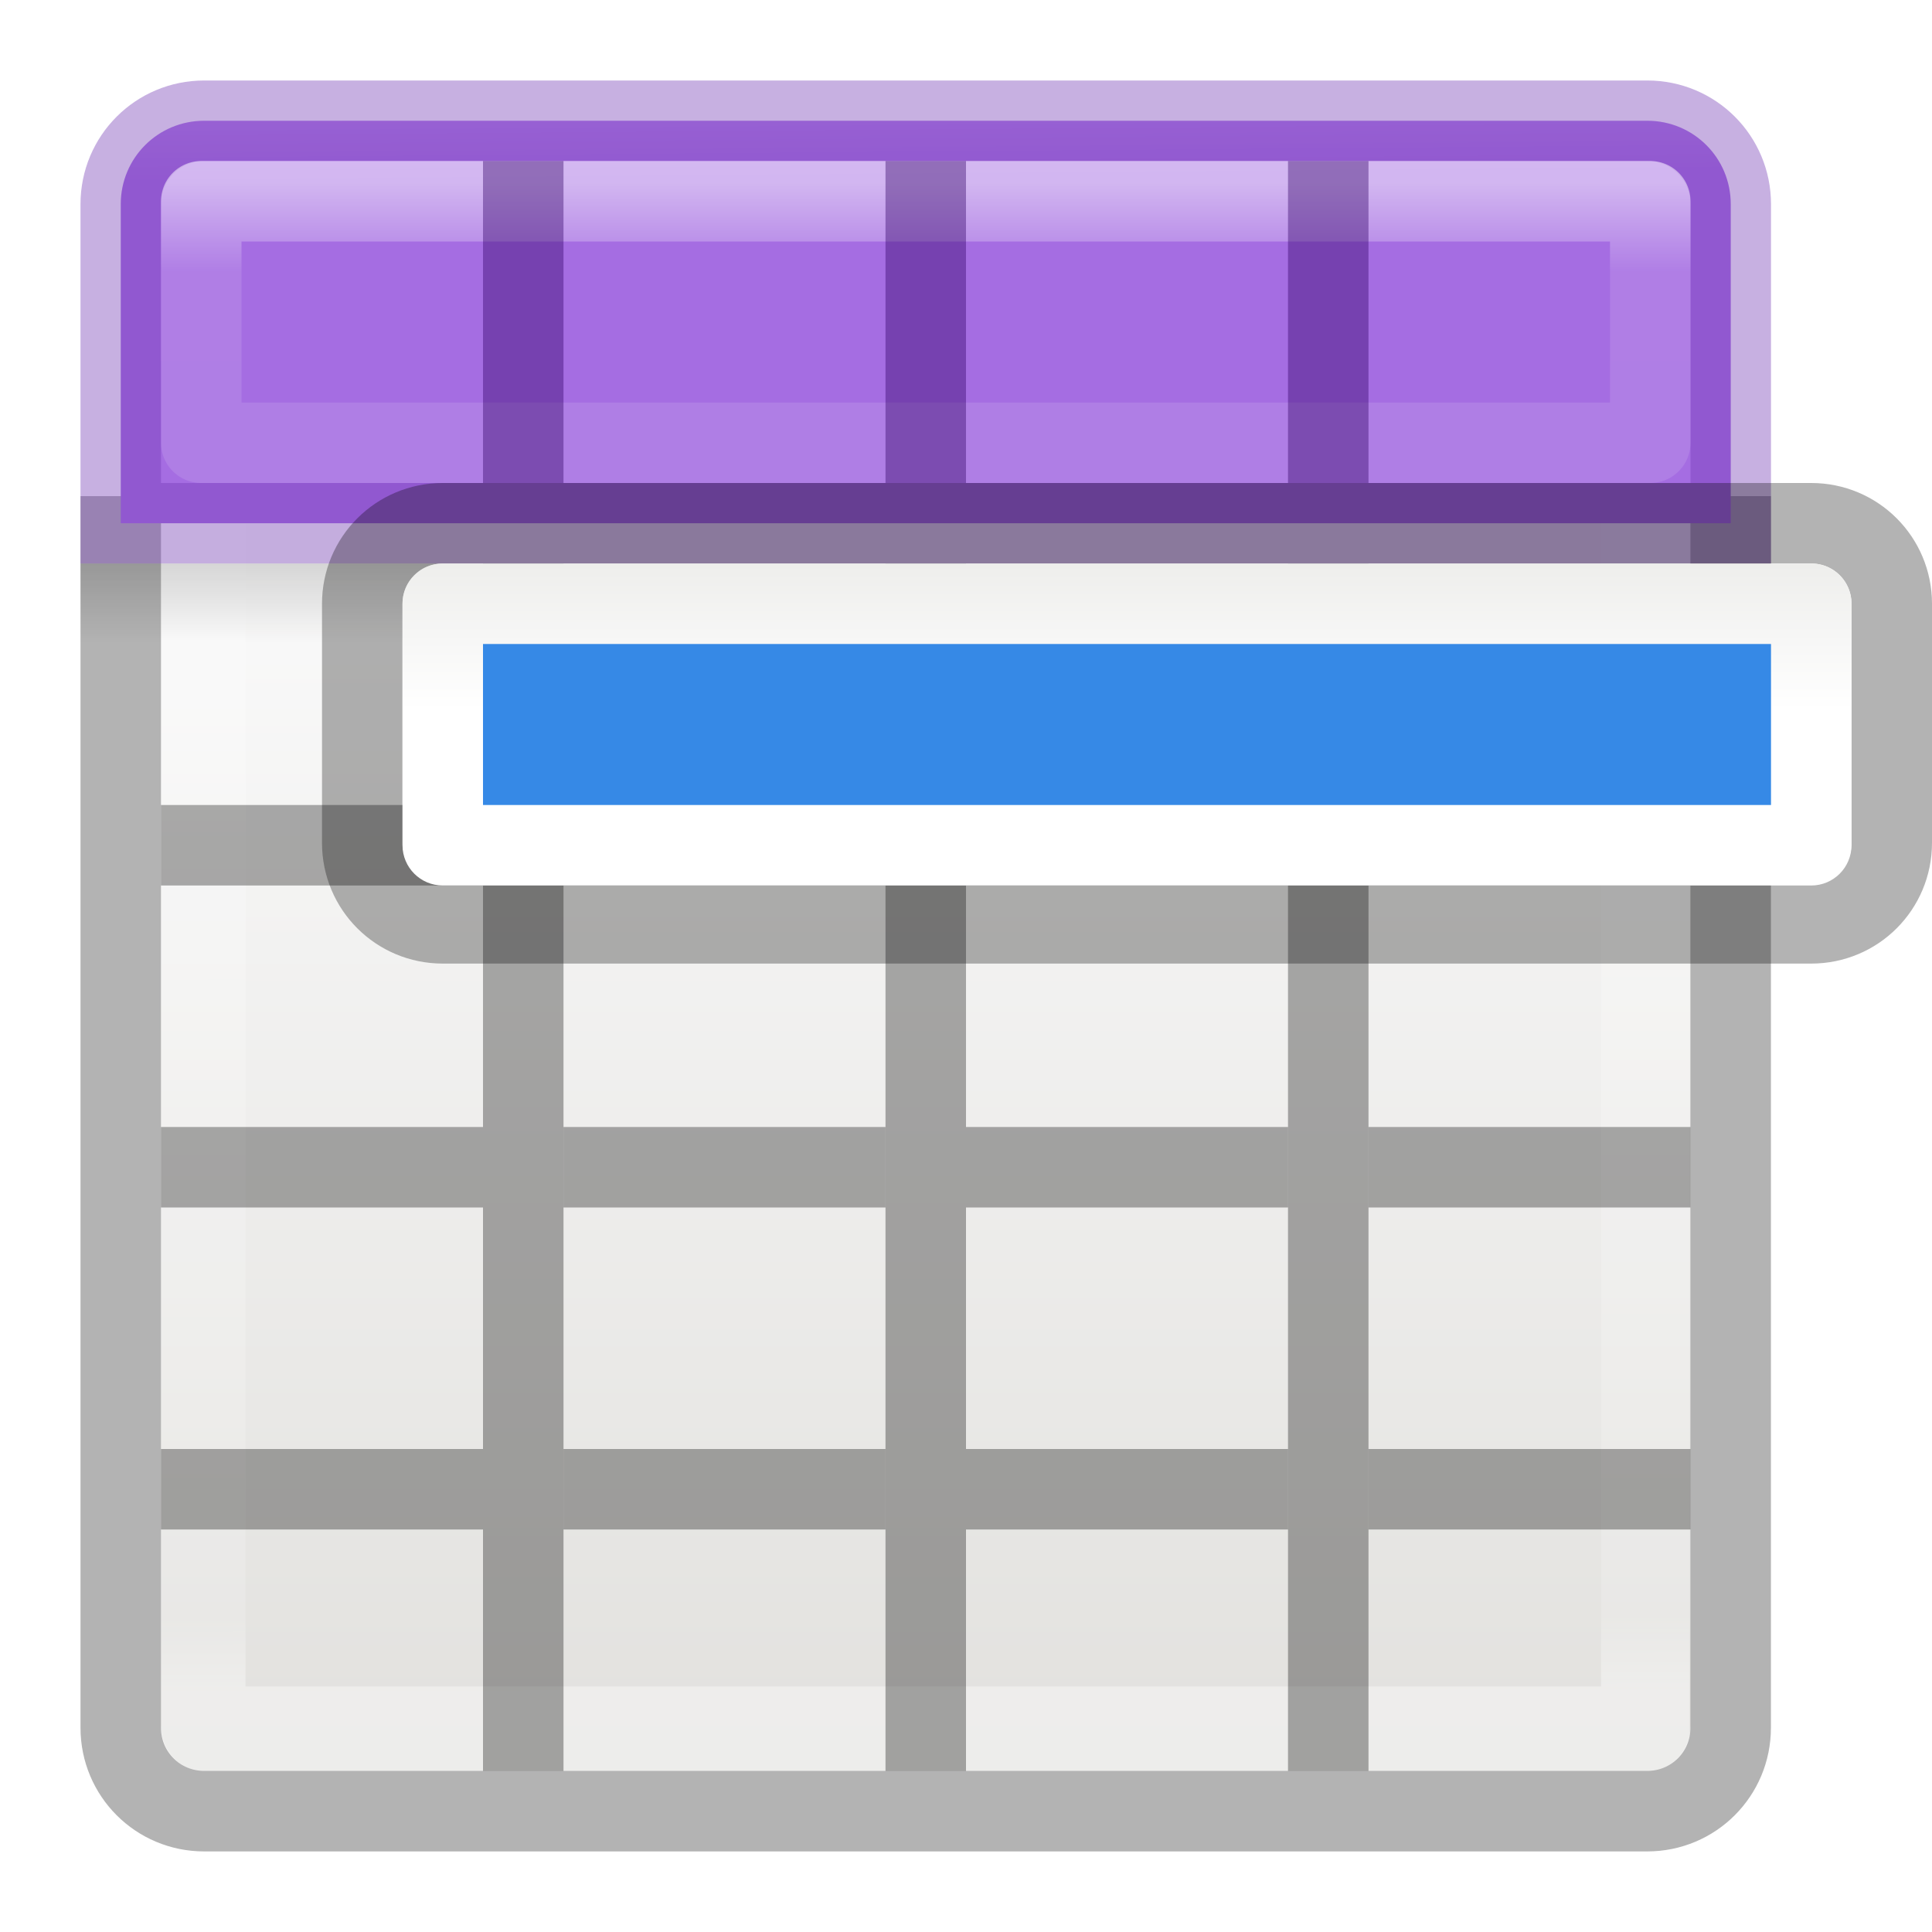
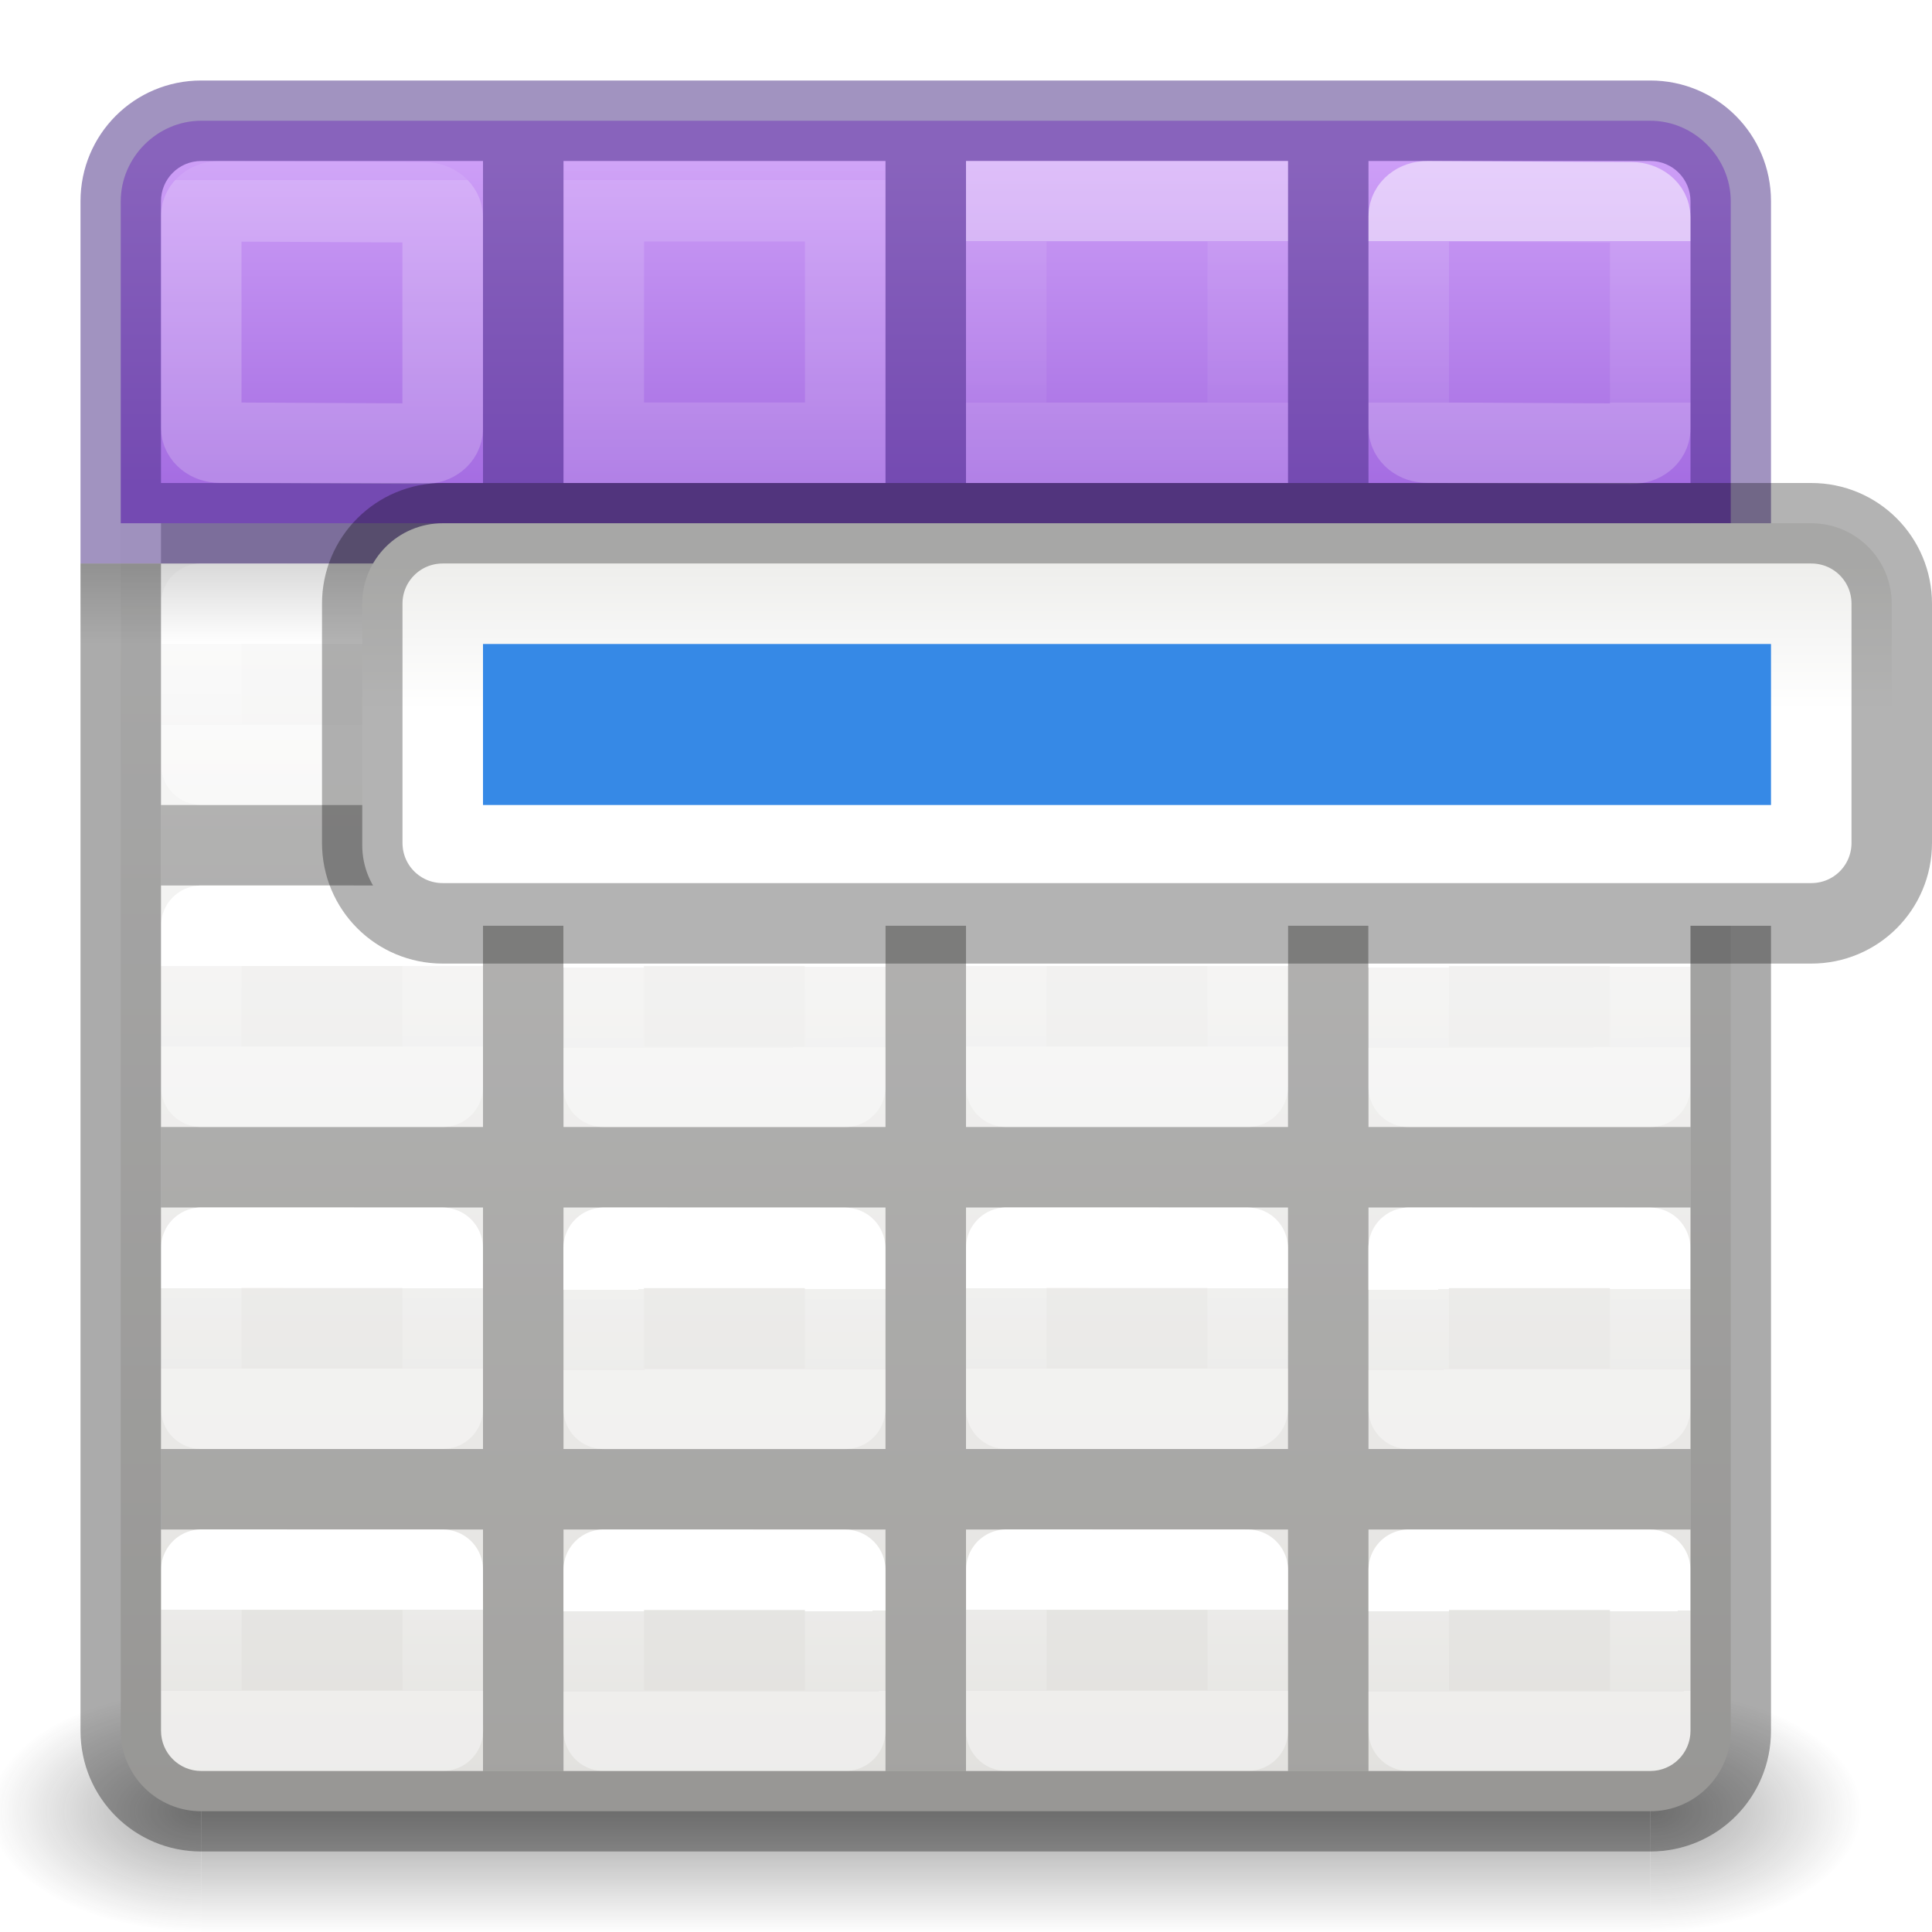
<svg xmlns="http://www.w3.org/2000/svg" xmlns:xlink="http://www.w3.org/1999/xlink" height="24" width="24">
-   <linearGradient id="a" gradientUnits="userSpaceOnUse" x1="11.324" x2="11.346" y1="-.499" y2="2.184">
+   <radialGradient id="a" cx="4.993" cy="43.5" gradientTransform="matrix(2.003784 0 0 1.4 33.93813 -17.40003)" gradientUnits="userSpaceOnUse" r="2.5" xlink:href="#b" />
+   <linearGradient id="b">
+     <stop offset="0" stop-color="#181818" />
+     <stop offset="1" stop-color="#181818" stop-opacity="0" />
+   </linearGradient>
+   <radialGradient id="c" cx="4.993" cy="43.5" gradientTransform="matrix(-2.003784 0 0 -1.4 19.76187 104.4)" gradientUnits="userSpaceOnUse" r="2.5" xlink:href="#b" />
+   <linearGradient id="d" gradientTransform="matrix(1.007364 0 0 1 -.323637 0)" gradientUnits="userSpaceOnUse" x1="25.058" x2="25.058" y1="47.028" y2="39.999">
+     <stop offset="0" stop-color="#181818" stop-opacity="0" />
+     <stop offset=".5" stop-color="#181818" />
+     <stop offset="1" stop-color="#181818" stop-opacity="0" />
+   </linearGradient>
+   <linearGradient id="e" gradientTransform="matrix(.45 0 0 .3 2.975 6.85)" gradientUnits="userSpaceOnUse" x1="21.478" x2="21.478" y1=".537" y2="6.575">
+     <stop offset="0" stop-color="#eeeeec" />
+     <stop offset="1" stop-color="#fff" />
+   </linearGradient>
+   <linearGradient id="f" gradientTransform="matrix(.4848361 0 0 .5270602 -.165352 -.400235)" gradientUnits="userSpaceOnUse" x1="24.06" x2="24.06" y1="6.451" y2="10.246">
+     <stop offset="0" stop-color="#fff" />
+     <stop offset="0" stop-color="#fff" stop-opacity=".235" />
+     <stop offset="1" stop-color="#fff" stop-opacity=".157" />
+     <stop offset="1" stop-color="#fff" stop-opacity=".392" />
+   </linearGradient>
+   <linearGradient id="g" gradientUnits="userSpaceOnUse" x1="11.5" x2="11.5" y1="2" y2="6">
    <stop offset="0" stop-color="#cd9ef7" />
    <stop offset="1" stop-color="#a56de2" />
  </linearGradient>
-   <linearGradient id="b" gradientTransform="matrix(.45 0 0 .3 2.975 6.85)" gradientUnits="userSpaceOnUse" x1="21.478" x2="21.478" y1=".537" y2="6.575">
-     <stop offset="0" stop-color="#eeeeec" />
-     <stop offset="1" stop-color="#fff" />
+   <linearGradient id="h" gradientUnits="userSpaceOnUse" x1="10.5" x2="10.5" xlink:href="#f" y1="3" y2="5" />
+   <linearGradient id="i" gradientTransform="translate(15)" gradientUnits="userSpaceOnUse" x1="10.5" x2="10.5" xlink:href="#f" y1="3" y2="5" />
+   <linearGradient id="j" gradientUnits="userSpaceOnUse" x1="9" x2="9" xlink:href="#f" y1="3" y2="5" />
+   <linearGradient id="k" gradientTransform="translate(5)" gradientUnits="userSpaceOnUse" x1="9" x2="9" xlink:href="#f" y1="3" y2="5" />
+   <linearGradient id="l" gradientTransform="matrix(.5 0 0 .25 -4.998791 2.999737)" gradientUnits="userSpaceOnUse" x1="32.998" x2="32.998" y1="16.001" y2="20.001">
+     <stop offset="0" />
+     <stop offset="1" stop-opacity="0" />
  </linearGradient>
-   <linearGradient id="c" gradientTransform="matrix(.4457699 0 0 .4499366 .801525 -.024539)" gradientUnits="userSpaceOnUse" x1="25.132" x2="25.132" y1="15.5" y2="48.396">
+   <linearGradient id="m" gradientTransform="matrix(.4848361 0 0 .5270602 4.833398 -.398827)" gradientUnits="userSpaceOnUse" x1="24.06" x2="24.06" xlink:href="#f" y1="6.451" y2="10.246" />
+   <linearGradient id="n" gradientTransform="matrix(.4848361 0 0 .5270602 9.834648 -.400235)" gradientUnits="userSpaceOnUse" x1="24.06" x2="24.06" xlink:href="#f" y1="6.451" y2="10.246" />
+   <linearGradient id="o" gradientTransform="matrix(.4848361 0 0 .5270602 14.8334 -.398827)" gradientUnits="userSpaceOnUse" x1="24.06" x2="24.06" xlink:href="#f" y1="6.451" y2="10.246" />
+   <linearGradient id="p" gradientTransform="matrix(.4848361 0 0 .5270602 -.165352 4.599765)" gradientUnits="userSpaceOnUse" x1="24.06" x2="24.06" xlink:href="#f" y1="6.451" y2="8.349" />
+   <linearGradient id="q" gradientTransform="matrix(.4848361 0 0 .5270602 4.833398 4.601173)" gradientUnits="userSpaceOnUse" x1="24.06" x2="24.063" xlink:href="#f" y1="6.451" y2="8.346" />
+   <linearGradient id="r" gradientTransform="matrix(.4848361 0 0 .5270602 9.834648 4.599765)" gradientUnits="userSpaceOnUse" x1="24.06" x2="24.06" xlink:href="#f" y1="6.451" y2="8.349" />
+   <linearGradient id="s" gradientTransform="matrix(.4848361 0 0 .5270602 14.8334 4.601173)" gradientUnits="userSpaceOnUse" x1="24.06" x2="24.063" xlink:href="#f" y1="6.451" y2="8.346" />
+   <linearGradient id="t" gradientTransform="matrix(.4848361 0 0 .5270602 -.166602 8.601173)" gradientUnits="userSpaceOnUse" x1="24.06" x2="24.06" xlink:href="#f" y1="6.451" y2="8.349" />
+   <linearGradient id="u" gradientTransform="matrix(.4848361 0 0 .5270602 4.832148 8.602581)" gradientUnits="userSpaceOnUse" x1="24.06" x2="24.063" xlink:href="#f" y1="6.451" y2="8.346" />
+   <linearGradient id="v" gradientTransform="matrix(.4848361 0 0 .5270602 9.833398 8.601173)" gradientUnits="userSpaceOnUse" x1="24.06" x2="24.06" xlink:href="#f" y1="6.451" y2="8.349" />
+   <linearGradient id="w" gradientTransform="matrix(.4848361 0 0 .5270602 14.83215 8.602581)" gradientUnits="userSpaceOnUse" x1="24.06" x2="24.063" xlink:href="#f" y1="6.451" y2="8.346" />
+   <linearGradient id="x" gradientTransform="matrix(.4848361 0 0 .5270602 -.166602 12.60117)" gradientUnits="userSpaceOnUse" x1="24.06" x2="24.06" xlink:href="#f" y1="6.451" y2="8.349" />
+   <linearGradient id="y" gradientTransform="matrix(.4848361 0 0 .5270602 4.832148 12.60258)" gradientUnits="userSpaceOnUse" x1="24.06" x2="24.063" xlink:href="#f" y1="6.451" y2="8.346" />
+   <linearGradient id="z" gradientTransform="matrix(.4848361 0 0 .5270602 9.833398 12.60117)" gradientUnits="userSpaceOnUse" x1="24.06" x2="24.06" xlink:href="#f" y1="6.451" y2="8.349" />
+   <linearGradient id="A" gradientTransform="matrix(.4848361 0 0 .5270602 14.83215 12.60258)" gradientUnits="userSpaceOnUse" x1="24.06" x2="24.063" xlink:href="#f" y1="6.451" y2="8.346" />
+   <linearGradient id="B" gradientTransform="matrix(.4848361 0 0 .5270602 -.165352 16.59977)" gradientUnits="userSpaceOnUse" x1="24.06" x2="24.06" xlink:href="#f" y1="6.451" y2="8.349" />
+   <linearGradient id="C" gradientTransform="matrix(.4848361 0 0 .5270602 4.833398 16.60118)" gradientUnits="userSpaceOnUse" x1="24.06" x2="24.063" xlink:href="#f" y1="6.451" y2="8.346" />
+   <linearGradient id="D" gradientTransform="matrix(.4848361 0 0 .5270602 9.834648 16.59977)" gradientUnits="userSpaceOnUse" x1="24.06" x2="24.06" xlink:href="#f" y1="6.451" y2="8.349" />
+   <linearGradient id="E" gradientTransform="matrix(.4848361 0 0 .5270602 14.8334 16.60118)" gradientUnits="userSpaceOnUse" x1="24.06" x2="24.063" xlink:href="#f" y1="6.451" y2="8.346" />
+   <linearGradient id="F" gradientTransform="matrix(.4692315 0 0 .4724335 .238446 -.625575)" gradientUnits="userSpaceOnUse" x1="25.132" x2="25.132" y1="15.5" y2="48.396">
    <stop offset="0" stop-color="#fafafa" />
    <stop offset="1" stop-color="#e2e1de" />
  </linearGradient>
-   <linearGradient id="d" gradientTransform="matrix(.4848361 0 0 .5270602 -.165352 -.400235)" gradientUnits="userSpaceOnUse" x1="24" x2="24.06" xlink:href="#e" y1="5" y2="40.603" />
-   <linearGradient id="e">
-     <stop offset="0" stop-color="#fff" />
-     <stop offset=".063" stop-color="#fff" stop-opacity=".235" />
-     <stop offset=".951" stop-color="#fff" stop-opacity=".157" />
-     <stop offset="1" stop-color="#fff" stop-opacity=".392" />
-   </linearGradient>
-   <linearGradient id="f" gradientTransform="matrix(.5 0 0 .25 -.999998 2.999819)" gradientUnits="userSpaceOnUse" x1="23.954" x2="23.954" y1="15.999" y2="19.963">
-     <stop offset="0" />
-     <stop offset="1" stop-opacity="0" />
-   </linearGradient>
-   <linearGradient id="g" gradientUnits="userSpaceOnUse" x1="11.001" x2="11.001" xlink:href="#e" y1="2.269" y2="19.728" />
-   <rect fill="url(#c)" height="20" rx=".528" ry=".556" width="19" x="2" y="2" />
-   <path d="m2.501 2.499h17.939l-.001 19.001h-17.939z" fill="none" stroke="url(#d)" stroke-linecap="round" stroke-linejoin="round" stroke-width="1.1" />
-   <path d="m1 7h21v1h-21z" fill="url(#f)" opacity=".15" />
-   <path d="m1.5 6.163v15.3c0 .574.462 1.036 1.036 1.036h17.927c.574 0 1.036-.462 1.036-1.036v-15.3" fill="none" opacity=".3" stroke="#000" />
-   <path d="m2.536 1.5c-.574 0-1.036.462-1.036 1.036v3.964h20v-3.964c0-.574-.462-1.036-1.036-1.036z" fill="url(#a)" />
-   <g fill="none" stroke-linecap="round">
-     <path d="m2.536 1.5c-.574 0-1.036.462-1.036 1.036l0 3.964h20l-0-3.964c0-.574-.462-1.036-1.036-1.036z" opacity=".4" stroke="#7239b3" />
-     <path d="m2.5 2.5v3h18v-3z" opacity=".5" stroke="url(#g)" stroke-linejoin="round" />
+   <g opacity=".4" transform="matrix(.5263158 0 0 .4285713 -2.631579 3.857159)">
+     <path d="m43.95 40h5v7h-5z" fill="url(#a)" />
+     <path d="m9.75 47h-5v-7h5z" fill="url(#c)" />
+     <path d="m9.75 40 34.2-0v7l-34.2 0z" fill="url(#d)" stroke-width="1.004" />
  </g>
-   <path d="m6 7h1v15h-1z" opacity=".321" />
-   <path d="m11 7h1v15h-1z" opacity=".321" />
-   <path d="m16 7h1v15h-1z" opacity=".321" />
-   <path d="m2 10h4v1h-4z" opacity=".321" />
-   <path d="m7 10h4v1h-4z" opacity=".321" />
-   <path d="m12 10h4v1h-4z" opacity=".321" />
-   <path d="m17 10h4v1h-4z" opacity=".321" />
-   <path d="m2 14h4v1h-4z" opacity=".321" />
-   <path d="m7 14h4v1h-4z" opacity=".321" />
-   <path d="m12 14h4v1h-4z" opacity=".321" />
-   <path d="m17 14h4v1h-4z" opacity=".321" />
-   <path d="m2 18h4v1h-4z" opacity=".321" />
-   <path d="m7 18h4v1h-4z" opacity=".321" />
-   <path d="m12 18h4v1h-4z" opacity=".321" />
-   <path d="m17 18h4v1h-4z" opacity=".321" />
-   <g fill="#2f0064">
-     <path d="m6 2h1v4h-1z" opacity=".4" />
-     <path d="m11 2h1v4h-1z" opacity=".4" />
-     <path d="m16 2h1v4h-1z" opacity=".4" />
+   <rect fill="url(#F)" height="21" rx="1" stroke-width="1.051" width="20" x="1.5" y="1.5" />
+   <path d="m6 2v4h-4v1h4v3h-4v1h4v3h-4v1h4v3h-4v1h4v3h1v-3h4v3h1v-3h4v3h1v-3h4v-1h-4v-3h4v-1h-4v-3h4v-1h-4v-3h4v-1h-4v-4h-1v4h-4v-4h-1v4h-4v-4zm1 5h4v3h-4zm5 0h4v3h-4zm-5 4h4v3h-4zm5 0h4v3h-4zm-5 4h4v3h-4zm5 0h4v3h-4z" fill-opacity=".275" />
+   <g fill="none" stroke-linecap="round" stroke-linejoin="round">
+     <path d="m2.501 2.499 2.999.001 0 3h-3z" stroke="url(#f)" />
+     <path d="m7.5 2.5 2.999.001 0 3h-3z" stroke="url(#m)" />
+     <path d="m12.501 2.499 2.999.001 0 3h-3z" stroke="url(#n)" />
+     <path d="m17.5 2.5 2.999.001 0 3h-3z" stroke="url(#o)" />
+     <path d="m2.501 7.499 2.999.001.001 1.999h-3z" stroke="url(#p)" />
+     <path d="m7.5 7.5 2.999.001.001 1.999h-3z" stroke="url(#q)" />
+     <path d="m12.501 7.499 2.999.001.001 1.999h-3z" stroke="url(#r)" />
+     <path d="m17.5 7.5 2.999.001.001 1.999h-3z" stroke="url(#s)" />
+     <path d="m2.5 11.5 2.999.001.001 1.999h-3z" stroke="url(#t)" />
+     <path d="m7.499 11.501 2.999.001.001 1.999h-3z" stroke="url(#u)" />
+     <path d="m12.5 11.5 2.999.001.001 1.999h-3z" stroke="url(#v)" />
+     <path d="m17.499 11.501 2.999.001.001 1.999h-3z" stroke="url(#w)" />
+     <path d="m2.5 15.5 2.999.001.001 1.999h-3z" stroke="url(#x)" />
+     <path d="m7.499 15.501 2.999.001.001 1.999h-3z" stroke="url(#y)" />
+     <path d="m12.5 15.5 2.999.001.001 1.999h-3z" stroke="url(#z)" />
+     <path d="m17.499 15.501 2.999.001.001 1.999h-3z" stroke="url(#A)" />
+     <path d="m2.501 19.499 2.999.001.001 1.999h-3z" stroke="url(#B)" />
+     <path d="m7.5 19.5 2.999.001.001 1.999h-3z" stroke="url(#C)" />
+     <path d="m12.501 19.499 2.999.001.001 1.999h-3z" stroke="url(#D)" />
+     <path d="m17.5 19.5 2.999.001.001 1.999h-3z" stroke="url(#E)" />
  </g>
+   <path d="m2.5 1.5c-.545 0-1 .455-1 1v4h20v-4c0-.545-.455-1-1-1z" fill="url(#g)" />
+   <path d="m2.5 1c-.831 0-1.5.669-1.5 1.5v3.5 1h21v-1-3.5c0-.831-.669-1.5-1.5-1.5zm0 1h3.5v4h-4v-3.5c0-.277.223-.5.5-.5zm4.5 0h4v4h-4zm5 0h4v4h-4zm5 0h3.5c.277 0 .5.223.5.5v3.5h-4z" fill="#452981" fill-opacity=".502" />
+   <path d="m2.73 2.5 2.539.013c.128.001.23.083.23.185v2.629c0 .103-.103.186-.23.185l-2.539-.013c-.128-.001-.23-.083-.23-.185v-2.629c0-.103.103-.186.23-.185z" fill="none" opacity=".5" stroke="url(#h)" stroke-linecap="round" stroke-linejoin="round" />
+   <path d="m1 7v14.5c0 .831.669 1.5 1.5 1.5h18c.831 0 1.5-.669 1.5-1.5v-14.5h-1v14.5c0 .277-.223.5-.5.5h-18c-.277 0-.5-.223-.5-.5v-14.5z" fill-opacity=".331" />
+   <g fill="none">
+     <path d="m17.73 2.5 2.539.013c.128.001.23.083.23.185v2.629c0 .103-.103.186-.23.185l-2.539-.013c-.128-.001-.23-.083-.23-.185v-2.629c0-.103.103-.186.23-.185z" opacity=".5" stroke="url(#i)" stroke-linecap="round" stroke-linejoin="round" />
+     <g stroke-linecap="square" stroke-opacity=".675">
+       <path d="m7.5 2.5h3v3h-3z" opacity=".5" stroke="url(#j)" />
+       <path d="m12.5 2.5h3v3h-3z" opacity=".5" stroke="url(#k)" />
+     </g>
+   </g>
+   <path d="m1 7h21v1h-21z" fill="url(#l)" opacity=".15" />
+   <rect fill="url(#e)" height="5" rx="1" width="19" x="4.5" y="6.5" />
  <path d="m5.5 6.5h17c.554 0 1 .446 1 1v2.97c0 .555-.446 1-1 1h-17c-.554 0-1-.445-1-1v-2.97c0-.554.446-1 1-1zm0 0h17z" fill="none" opacity=".3" stroke="#000" />
-   <rect fill="url(#b)" height="4" rx=".5" width="18" x="5" y="7" />
  <path d="m6 8h16v2h-16z" fill="#3689e6" />
</svg>
